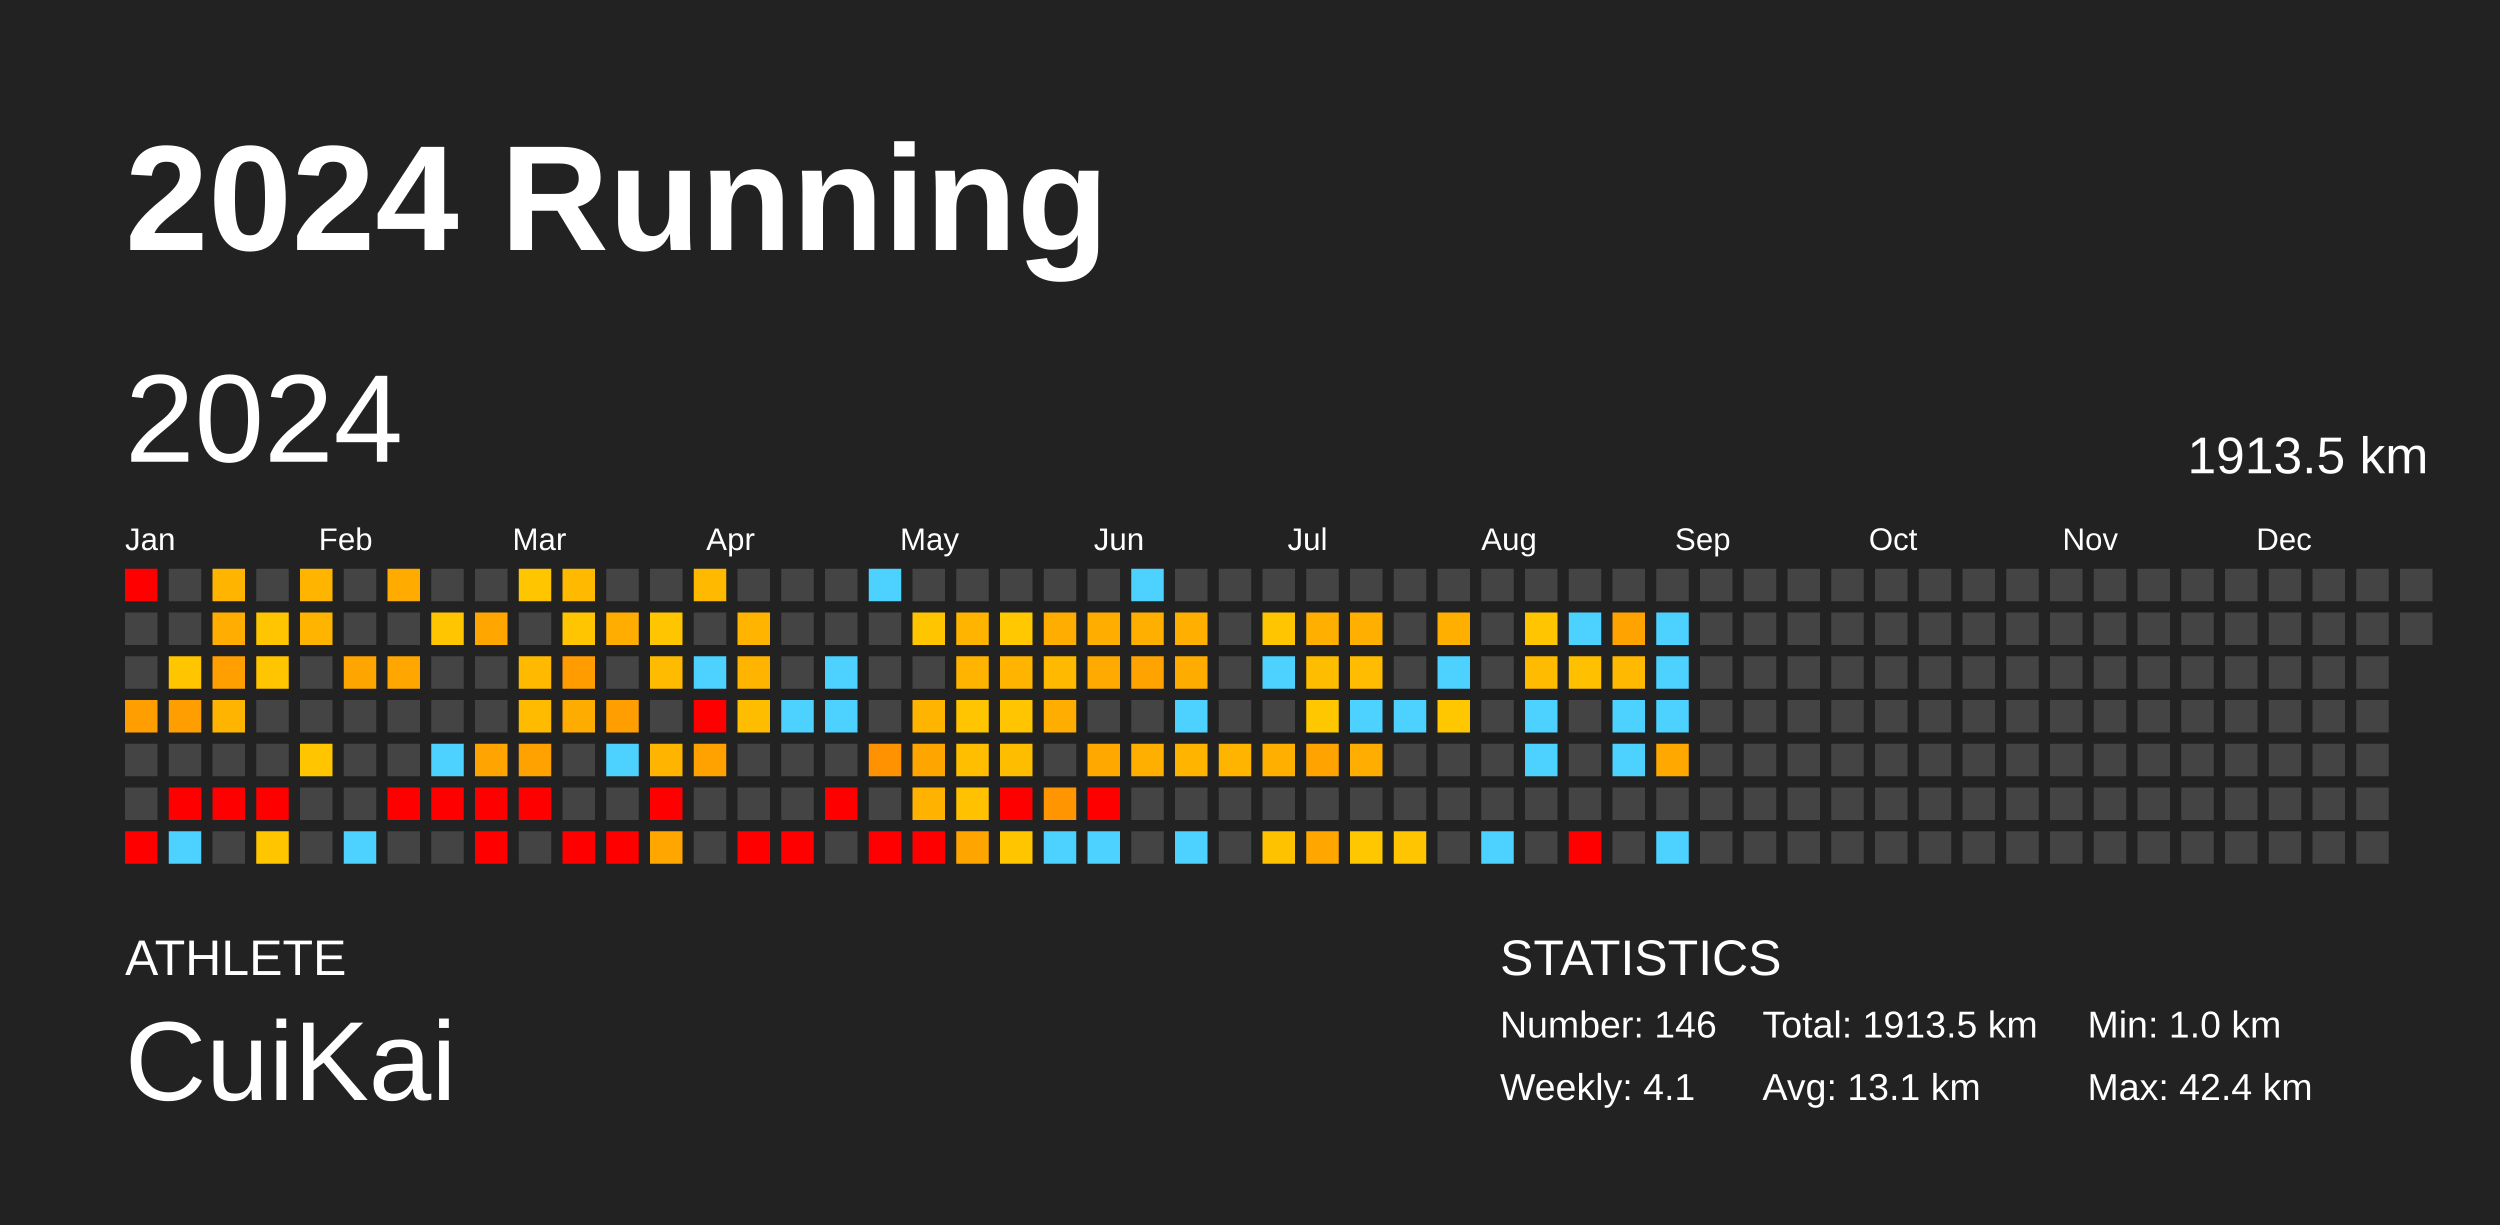
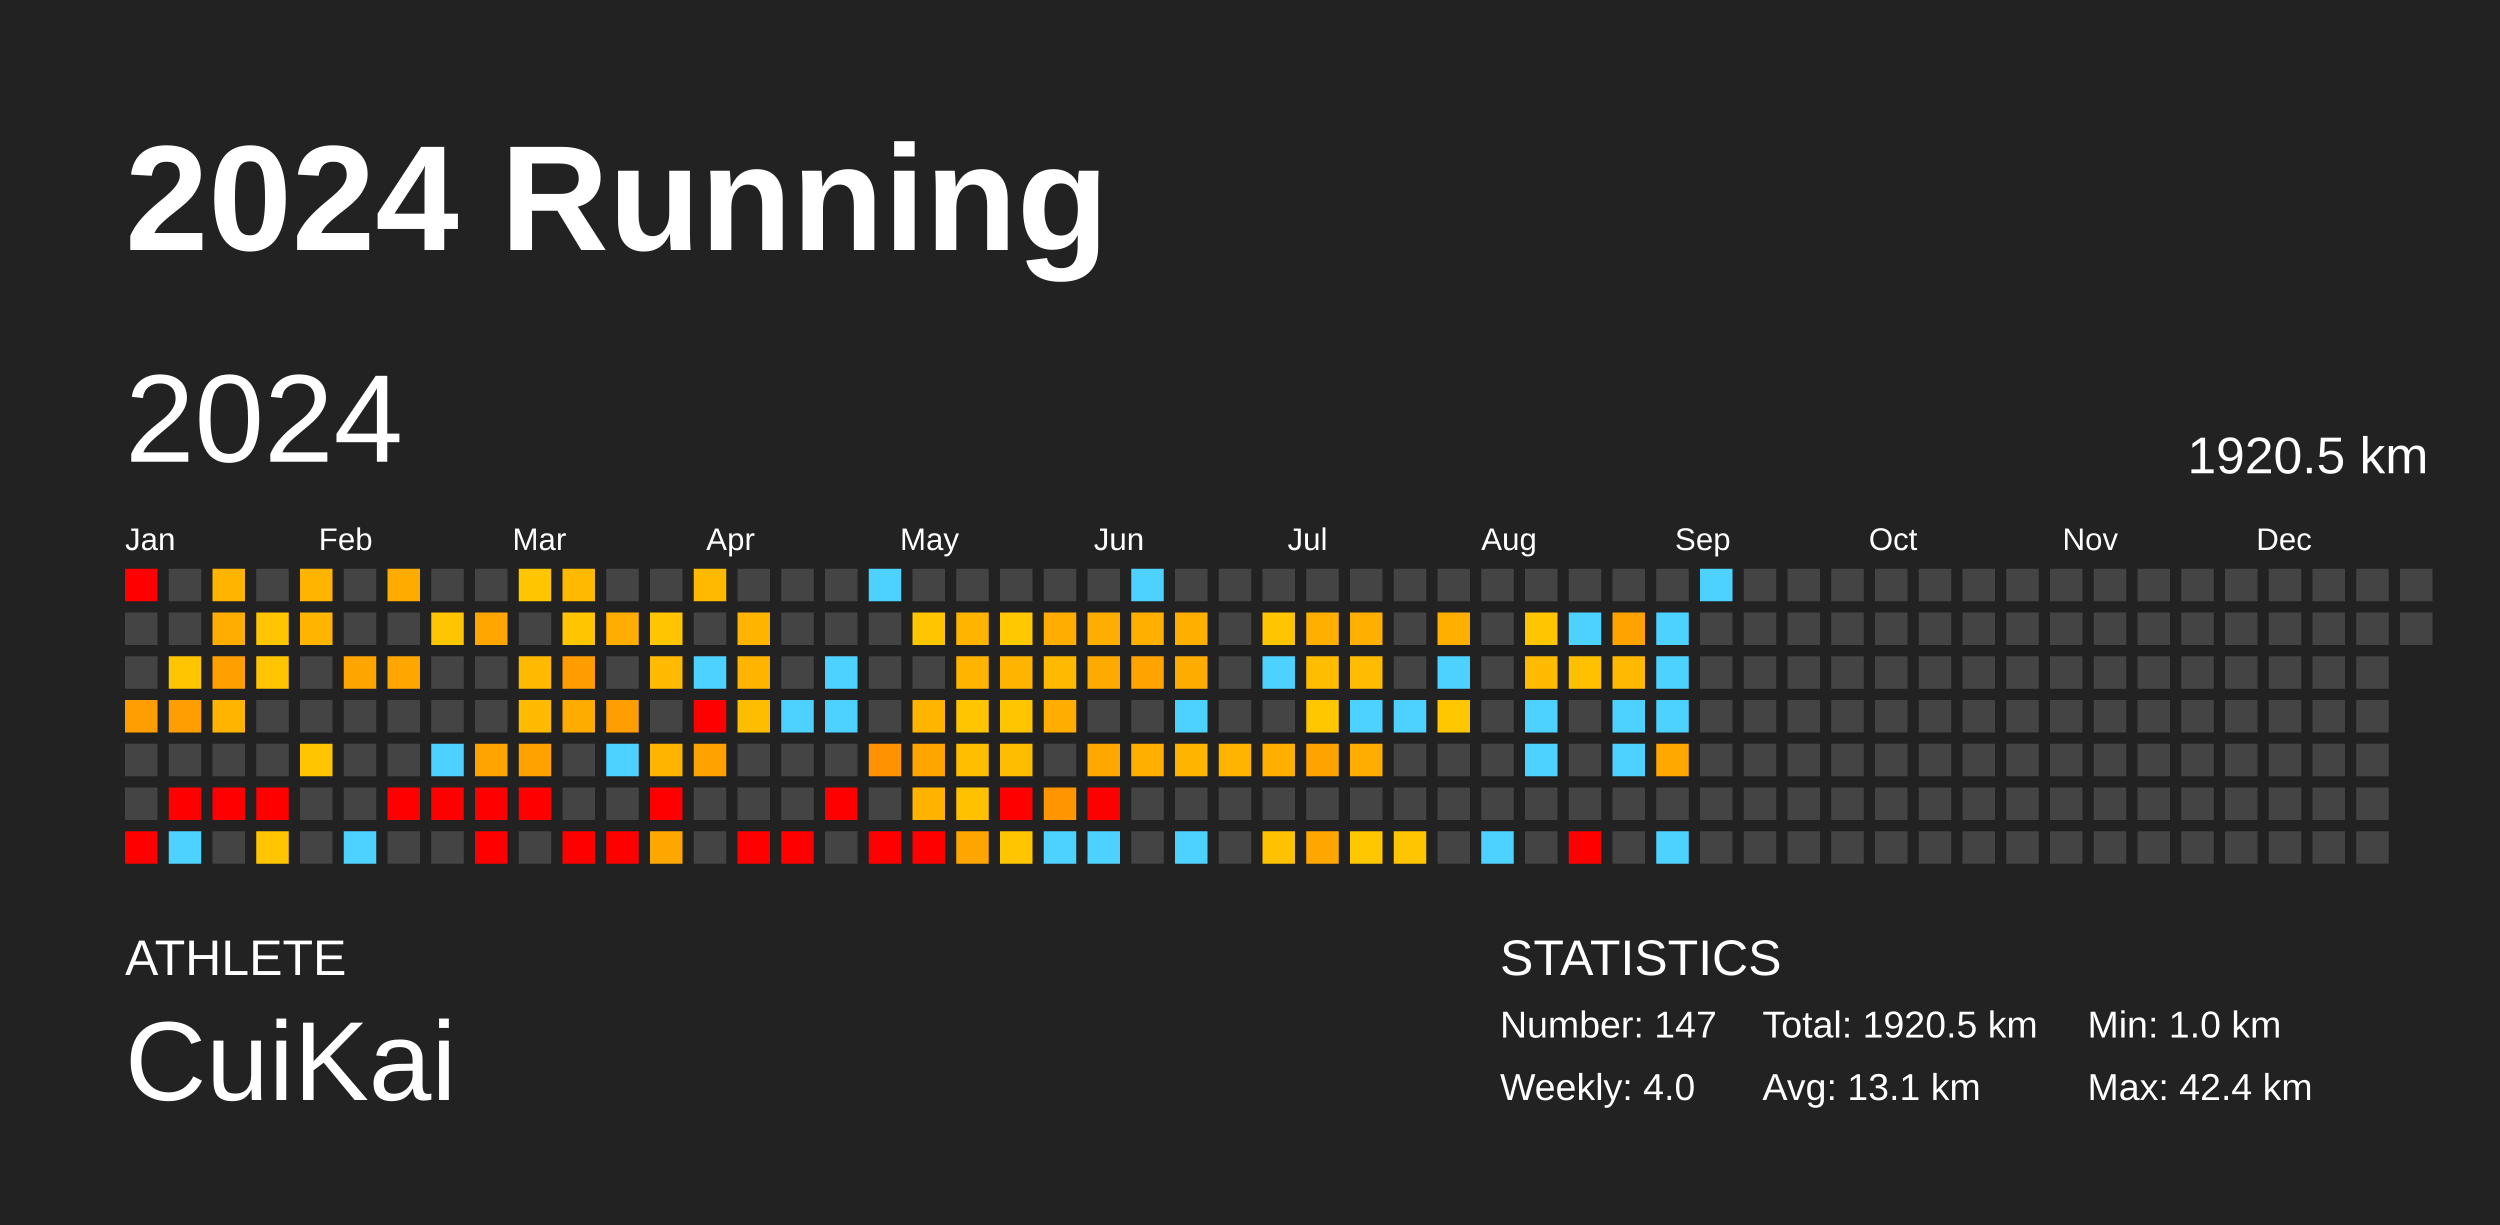
<svg xmlns="http://www.w3.org/2000/svg" baseProfile="full" height="98mm" version="1.1" viewBox="0,0,200,98" width="200mm">
  <defs />
  <rect fill="#222222" height="98" width="200" x="0" y="0" />
  <text fill="#FFFFFF" style="font-size:12px; font-family:Arial; font-weight:bold;" x="10" y="20">2024 Running</text>
  <text fill="#FFFFFF" style="font-size:4px; font-family:Arial" x="10" y="78">ATHLETE</text>
  <text fill="#FFFFFF" style="font-size:9px; font-family:Arial" x="10" y="88">CuiKai</text>
  <text fill="#FFFFFF" style="font-size:4px; font-family:Arial" x="120" y="78">STATISTICS</text>
-   <text fill="#FFFFFF" style="font-size:3px; font-family:Arial" x="120" y="83">Number: 146</text>
-   <text fill="#FFFFFF" style="font-size:3px; font-family:Arial" x="120" y="88">Weekly: 4.1</text>
-   <text fill="#FFFFFF" style="font-size:3px; font-family:Arial" x="141" y="83">Total: 1913.5 km</text>
+   <text fill="#FFFFFF" style="font-size:3px; font-family:Arial" x="120" y="83">Number: 147</text>
+   <text fill="#FFFFFF" style="font-size:3px; font-family:Arial" x="120" y="88">Weekly: 4.0</text>
+   <text fill="#FFFFFF" style="font-size:3px; font-family:Arial" x="141" y="83">Total: 1920.5 km</text>
  <text fill="#FFFFFF" style="font-size:3px; font-family:Arial" x="141" y="88">Avg: 13.1 km</text>
  <text fill="#FFFFFF" style="font-size:3px; font-family:Arial" x="167" y="83">Min: 1.0 km</text>
  <text fill="#FFFFFF" style="font-size:3px; font-family:Arial" x="167" y="88">Max: 42.4 km</text>
  <text dominant-baseline="hanging" fill="#FFFFFF" style="font-size:10.0px; font-family:Arial;" x="10" y="30">2024</text>
-   <text dominant-baseline="hanging" fill="#FFFFFF" style="font-size:4.125px; font-family:Arial;" x="175" y="35">1913.5 km</text>
+   <text dominant-baseline="hanging" fill="#FFFFFF" style="font-size:4.125px; font-family:Arial;" x="175" y="35">1920.5 km</text>
  <text fill="#FFFFFF" style="font-size:2.5px; font-family:Arial" x="10.0" y="44">Jan</text>
  <text fill="#FFFFFF" style="font-size:2.5px; font-family:Arial" x="25.5" y="44">Feb</text>
  <text fill="#FFFFFF" style="font-size:2.5px; font-family:Arial" x="41.0" y="44">Mar</text>
  <text fill="#FFFFFF" style="font-size:2.5px; font-family:Arial" x="56.5" y="44">Apr</text>
  <text fill="#FFFFFF" style="font-size:2.5px; font-family:Arial" x="72.0" y="44">May</text>
  <text fill="#FFFFFF" style="font-size:2.5px; font-family:Arial" x="87.5" y="44">Jun</text>
  <text fill="#FFFFFF" style="font-size:2.5px; font-family:Arial" x="103.0" y="44">Jul</text>
  <text fill="#FFFFFF" style="font-size:2.5px; font-family:Arial" x="118.5" y="44">Aug</text>
  <text fill="#FFFFFF" style="font-size:2.5px; font-family:Arial" x="134.0" y="44">Sep</text>
  <text fill="#FFFFFF" style="font-size:2.5px; font-family:Arial" x="149.5" y="44">Oct</text>
  <text fill="#FFFFFF" style="font-size:2.5px; font-family:Arial" x="165.0" y="44">Nov</text>
  <text fill="#FFFFFF" style="font-size:2.5px; font-family:Arial" x="180.5" y="44">Dec</text>
  <rect fill="red" height="2.6" width="2.6" x="10.0" y="45.5" />
  <rect fill="#444444" height="2.6" width="2.6" x="10.0" y="49.0" />
  <rect fill="#444444" height="2.6" width="2.6" x="10.0" y="52.5" />
  <rect fill="#ff9e00" height="2.6" width="2.6" x="10.0" y="56.0" />
  <rect fill="#444444" height="2.6" width="2.6" x="10.0" y="59.5" />
  <rect fill="#444444" height="2.6" width="2.6" x="10.0" y="63.0" />
  <rect fill="red" height="2.6" width="2.6" x="10.0" y="66.5" />
  <rect fill="#444444" height="2.6" width="2.6" x="13.5" y="45.5" />
  <rect fill="#444444" height="2.6" width="2.6" x="13.5" y="49.0" />
  <rect fill="#ffc600" height="2.6" width="2.6" x="13.5" y="52.5" />
  <rect fill="#ff9e00" height="2.6" width="2.6" x="13.5" y="56.0" />
  <rect fill="#444444" height="2.6" width="2.6" x="13.5" y="59.5" />
  <rect fill="red" height="2.6" width="2.6" x="13.5" y="63.0" />
  <rect fill="#4dd2ff" height="2.6" width="2.6" x="13.5" y="66.5" />
  <rect fill="#ffb500" height="2.6" width="2.6" x="17.0" y="45.5" />
  <rect fill="#ffad00" height="2.6" width="2.6" x="17.0" y="49.0" />
  <rect fill="#ffa000" height="2.6" width="2.6" x="17.0" y="52.5" />
  <rect fill="#ffb500" height="2.6" width="2.6" x="17.0" y="56.0" />
  <rect fill="#444444" height="2.6" width="2.6" x="17.0" y="59.5" />
  <rect fill="red" height="2.6" width="2.6" x="17.0" y="63.0" />
  <rect fill="#444444" height="2.6" width="2.6" x="17.0" y="66.5" />
  <rect fill="#444444" height="2.6" width="2.6" x="20.5" y="45.5" />
  <rect fill="#ffc500" height="2.6" width="2.6" x="20.5" y="49.0" />
  <rect fill="#ffc500" height="2.6" width="2.6" x="20.5" y="52.5" />
  <rect fill="#444444" height="2.6" width="2.6" x="20.5" y="56.0" />
  <rect fill="#444444" height="2.6" width="2.6" x="20.5" y="59.5" />
  <rect fill="red" height="2.6" width="2.6" x="20.5" y="63.0" />
  <rect fill="#ffc600" height="2.6" width="2.6" x="20.5" y="66.5" />
  <rect fill="#ffb500" height="2.6" width="2.6" x="24.0" y="45.5" />
  <rect fill="#ffb500" height="2.6" width="2.6" x="24.0" y="49.0" />
  <rect fill="#444444" height="2.6" width="2.6" x="24.0" y="52.5" />
  <rect fill="#444444" height="2.6" width="2.6" x="24.0" y="56.0" />
  <rect fill="#ffc600" height="2.6" width="2.6" x="24.0" y="59.5" />
  <rect fill="#444444" height="2.6" width="2.6" x="24.0" y="63.0" />
  <rect fill="#444444" height="2.6" width="2.6" x="24.0" y="66.5" />
  <rect fill="#444444" height="2.6" width="2.6" x="27.5" y="45.5" />
  <rect fill="#444444" height="2.6" width="2.6" x="27.5" y="49.0" />
  <rect fill="#ffa500" height="2.6" width="2.6" x="27.5" y="52.5" />
  <rect fill="#444444" height="2.6" width="2.6" x="27.5" y="56.0" />
  <rect fill="#444444" height="2.6" width="2.6" x="27.5" y="59.5" />
  <rect fill="#444444" height="2.6" width="2.6" x="27.5" y="63.0" />
  <rect fill="#4dd2ff" height="2.6" width="2.6" x="27.5" y="66.5" />
  <rect fill="#ffab00" height="2.6" width="2.6" x="31.0" y="45.5" />
  <rect fill="#444444" height="2.6" width="2.6" x="31.0" y="49.0" />
  <rect fill="#ffa700" height="2.6" width="2.6" x="31.0" y="52.5" />
  <rect fill="#444444" height="2.6" width="2.6" x="31.0" y="56.0" />
  <rect fill="#444444" height="2.6" width="2.6" x="31.0" y="59.5" />
  <rect fill="red" height="2.6" width="2.6" x="31.0" y="63.0" />
  <rect fill="#444444" height="2.6" width="2.6" x="31.0" y="66.5" />
  <rect fill="#444444" height="2.6" width="2.6" x="34.5" y="45.5" />
  <rect fill="#ffc500" height="2.6" width="2.6" x="34.5" y="49.0" />
  <rect fill="#444444" height="2.6" width="2.6" x="34.5" y="52.5" />
  <rect fill="#444444" height="2.6" width="2.6" x="34.5" y="56.0" />
  <rect fill="#4dd2ff" height="2.6" width="2.6" x="34.5" y="59.5" />
  <rect fill="red" height="2.6" width="2.6" x="34.5" y="63.0" />
  <rect fill="#444444" height="2.6" width="2.6" x="34.5" y="66.5" />
  <rect fill="#444444" height="2.6" width="2.6" x="38.0" y="45.5" />
  <rect fill="#ffa700" height="2.6" width="2.6" x="38.0" y="49.0" />
  <rect fill="#444444" height="2.6" width="2.6" x="38.0" y="52.5" />
  <rect fill="#444444" height="2.6" width="2.6" x="38.0" y="56.0" />
  <rect fill="#ffa400" height="2.6" width="2.6" x="38.0" y="59.5" />
  <rect fill="red" height="2.6" width="2.6" x="38.0" y="63.0" />
  <rect fill="red" height="2.6" width="2.6" x="38.0" y="66.5" />
  <rect fill="#ffc600" height="2.6" width="2.6" x="41.5" y="45.5" />
  <rect fill="#444444" height="2.6" width="2.6" x="41.5" y="49.0" />
  <rect fill="#ffba00" height="2.6" width="2.6" x="41.5" y="52.5" />
  <rect fill="#ffbb00" height="2.6" width="2.6" x="41.5" y="56.0" />
  <rect fill="#ffa200" height="2.6" width="2.6" x="41.5" y="59.5" />
  <rect fill="red" height="2.6" width="2.6" x="41.5" y="63.0" />
  <rect fill="#444444" height="2.6" width="2.6" x="41.5" y="66.5" />
  <rect fill="#ffba00" height="2.6" width="2.6" x="45.0" y="45.5" />
  <rect fill="#ffc500" height="2.6" width="2.6" x="45.0" y="49.0" />
  <rect fill="#ff9c00" height="2.6" width="2.6" x="45.0" y="52.5" />
  <rect fill="#ffac00" height="2.6" width="2.6" x="45.0" y="56.0" />
  <rect fill="#444444" height="2.6" width="2.6" x="45.0" y="59.5" />
  <rect fill="#444444" height="2.6" width="2.6" x="45.0" y="63.0" />
  <rect fill="red" height="2.6" width="2.6" x="45.0" y="66.5" />
  <rect fill="#444444" height="2.6" width="2.6" x="48.5" y="45.5" />
  <rect fill="#ffad00" height="2.6" width="2.6" x="48.5" y="49.0" />
  <rect fill="#444444" height="2.6" width="2.6" x="48.5" y="52.5" />
  <rect fill="#ff9e00" height="2.6" width="2.6" x="48.5" y="56.0" />
  <rect fill="#4dd2ff" height="2.6" width="2.6" x="48.5" y="59.5" />
  <rect fill="#444444" height="2.6" width="2.6" x="48.5" y="63.0" />
  <rect fill="red" height="2.6" width="2.6" x="48.5" y="66.5" />
  <rect fill="#444444" height="2.6" width="2.6" x="52.0" y="45.5" />
  <rect fill="#ffc500" height="2.6" width="2.6" x="52.0" y="49.0" />
  <rect fill="#ffbb00" height="2.6" width="2.6" x="52.0" y="52.5" />
  <rect fill="#444444" height="2.6" width="2.6" x="52.0" y="56.0" />
  <rect fill="#ffb500" height="2.6" width="2.6" x="52.0" y="59.5" />
  <rect fill="red" height="2.6" width="2.6" x="52.0" y="63.0" />
  <rect fill="#ffa700" height="2.6" width="2.6" x="52.0" y="66.5" />
  <rect fill="#ffba00" height="2.6" width="2.6" x="55.5" y="45.5" />
  <rect fill="#444444" height="2.6" width="2.6" x="55.5" y="49.0" />
  <rect fill="#4dd2ff" height="2.6" width="2.6" x="55.5" y="52.5" />
  <rect fill="red" height="2.6" width="2.6" x="55.5" y="56.0" />
  <rect fill="#ffa200" height="2.6" width="2.6" x="55.5" y="59.5" />
  <rect fill="#444444" height="2.6" width="2.6" x="55.5" y="63.0" />
  <rect fill="#444444" height="2.6" width="2.6" x="55.5" y="66.5" />
  <rect fill="#444444" height="2.6" width="2.6" x="59.0" y="45.5" />
  <rect fill="#ffb500" height="2.6" width="2.6" x="59.0" y="49.0" />
  <rect fill="#ffb500" height="2.6" width="2.6" x="59.0" y="52.5" />
  <rect fill="#ffbd00" height="2.6" width="2.6" x="59.0" y="56.0" />
  <rect fill="#444444" height="2.6" width="2.6" x="59.0" y="59.5" />
  <rect fill="#444444" height="2.6" width="2.6" x="59.0" y="63.0" />
  <rect fill="red" height="2.6" width="2.6" x="59.0" y="66.5" />
  <rect fill="#444444" height="2.6" width="2.6" x="62.5" y="45.5" />
  <rect fill="#444444" height="2.6" width="2.6" x="62.5" y="49.0" />
  <rect fill="#444444" height="2.6" width="2.6" x="62.5" y="52.5" />
  <rect fill="#4dd2ff" height="2.6" width="2.6" x="62.5" y="56.0" />
  <rect fill="#444444" height="2.6" width="2.6" x="62.5" y="59.5" />
  <rect fill="#444444" height="2.6" width="2.6" x="62.5" y="63.0" />
  <rect fill="red" height="2.6" width="2.6" x="62.5" y="66.5" />
  <rect fill="#444444" height="2.6" width="2.6" x="66.0" y="45.5" />
  <rect fill="#444444" height="2.6" width="2.6" x="66.0" y="49.0" />
  <rect fill="#4dd2ff" height="2.6" width="2.6" x="66.0" y="52.5" />
  <rect fill="#4dd2ff" height="2.6" width="2.6" x="66.0" y="56.0" />
  <rect fill="#444444" height="2.6" width="2.6" x="66.0" y="59.5" />
  <rect fill="red" height="2.6" width="2.6" x="66.0" y="63.0" />
  <rect fill="#444444" height="2.6" width="2.6" x="66.0" y="66.5" />
  <rect fill="#4dd2ff" height="2.6" width="2.6" x="69.5" y="45.5" />
  <rect fill="#444444" height="2.6" width="2.6" x="69.5" y="49.0" />
  <rect fill="#444444" height="2.6" width="2.6" x="69.5" y="52.5" />
  <rect fill="#444444" height="2.6" width="2.6" x="69.5" y="56.0" />
  <rect fill="#ff9200" height="2.6" width="2.6" x="69.5" y="59.5" />
  <rect fill="#444444" height="2.6" width="2.6" x="69.5" y="63.0" />
  <rect fill="red" height="2.6" width="2.6" x="69.5" y="66.5" />
  <rect fill="#444444" height="2.6" width="2.6" x="73.0" y="45.5" />
  <rect fill="#ffc600" height="2.6" width="2.6" x="73.0" y="49.0" />
  <rect fill="#444444" height="2.6" width="2.6" x="73.0" y="52.5" />
  <rect fill="#ffb500" height="2.6" width="2.6" x="73.0" y="56.0" />
  <rect fill="#ffa500" height="2.6" width="2.6" x="73.0" y="59.5" />
  <rect fill="#ffb300" height="2.6" width="2.6" x="73.0" y="63.0" />
  <rect fill="red" height="2.6" width="2.6" x="73.0" y="66.5" />
  <rect fill="#444444" height="2.6" width="2.6" x="76.5" y="45.5" />
  <rect fill="#ffb400" height="2.6" width="2.6" x="76.5" y="49.0" />
  <rect fill="#ffb500" height="2.6" width="2.6" x="76.5" y="52.5" />
  <rect fill="#ffc500" height="2.6" width="2.6" x="76.5" y="56.0" />
  <rect fill="#ffbe00" height="2.6" width="2.6" x="76.5" y="59.5" />
  <rect fill="#ffc100" height="2.6" width="2.6" x="76.5" y="63.0" />
  <rect fill="#ffa500" height="2.6" width="2.6" x="76.5" y="66.5" />
  <rect fill="#444444" height="2.6" width="2.6" x="80.0" y="45.5" />
  <rect fill="#ffc800" height="2.6" width="2.6" x="80.0" y="49.0" />
  <rect fill="#ffb500" height="2.6" width="2.6" x="80.0" y="52.5" />
  <rect fill="#ffc500" height="2.6" width="2.6" x="80.0" y="56.0" />
  <rect fill="#ffbd00" height="2.6" width="2.6" x="80.0" y="59.5" />
  <rect fill="red" height="2.6" width="2.6" x="80.0" y="63.0" />
  <rect fill="#ffc600" height="2.6" width="2.6" x="80.0" y="66.5" />
  <rect fill="#444444" height="2.6" width="2.6" x="83.5" y="45.5" />
  <rect fill="#ffad00" height="2.6" width="2.6" x="83.5" y="49.0" />
  <rect fill="#ffba00" height="2.6" width="2.6" x="83.5" y="52.5" />
  <rect fill="#ffad00" height="2.6" width="2.6" x="83.5" y="56.0" />
  <rect fill="#444444" height="2.6" width="2.6" x="83.5" y="59.5" />
  <rect fill="#ff9500" height="2.6" width="2.6" x="83.5" y="63.0" />
  <rect fill="#4dd2ff" height="2.6" width="2.6" x="83.5" y="66.5" />
  <rect fill="#444444" height="2.6" width="2.6" x="87.0" y="45.5" />
  <rect fill="#ffae00" height="2.6" width="2.6" x="87.0" y="49.0" />
  <rect fill="#ffaa00" height="2.6" width="2.6" x="87.0" y="52.5" />
  <rect fill="#444444" height="2.6" width="2.6" x="87.0" y="56.0" />
  <rect fill="#ffa900" height="2.6" width="2.6" x="87.0" y="59.5" />
  <rect fill="red" height="2.6" width="2.6" x="87.0" y="63.0" />
  <rect fill="#4dd2ff" height="2.6" width="2.6" x="87.0" y="66.5" />
  <rect fill="#4dd2ff" height="2.6" width="2.6" x="90.5" y="45.5" />
  <rect fill="#ffaf00" height="2.6" width="2.6" x="90.5" y="49.0" />
  <rect fill="#ffa300" height="2.6" width="2.6" x="90.5" y="52.5" />
  <rect fill="#444444" height="2.6" width="2.6" x="90.5" y="56.0" />
  <rect fill="#ffaf00" height="2.6" width="2.6" x="90.5" y="59.5" />
  <rect fill="#444444" height="2.6" width="2.6" x="90.5" y="63.0" />
  <rect fill="#444444" height="2.6" width="2.6" x="90.5" y="66.5" />
  <rect fill="#444444" height="2.6" width="2.6" x="94.0" y="45.5" />
  <rect fill="#ffaf00" height="2.6" width="2.6" x="94.0" y="49.0" />
  <rect fill="#ffac00" height="2.6" width="2.6" x="94.0" y="52.5" />
  <rect fill="#4dd2ff" height="2.6" width="2.6" x="94.0" y="56.0" />
  <rect fill="#ffb500" height="2.6" width="2.6" x="94.0" y="59.5" />
  <rect fill="#444444" height="2.6" width="2.6" x="94.0" y="63.0" />
  <rect fill="#4dd2ff" height="2.6" width="2.6" x="94.0" y="66.5" />
  <rect fill="#444444" height="2.6" width="2.6" x="97.5" y="45.5" />
  <rect fill="#444444" height="2.6" width="2.6" x="97.5" y="49.0" />
  <rect fill="#444444" height="2.6" width="2.6" x="97.5" y="52.5" />
  <rect fill="#444444" height="2.6" width="2.6" x="97.5" y="56.0" />
  <rect fill="#ffb400" height="2.6" width="2.6" x="97.5" y="59.5" />
  <rect fill="#444444" height="2.6" width="2.6" x="97.5" y="63.0" />
  <rect fill="#444444" height="2.6" width="2.6" x="97.5" y="66.5" />
  <rect fill="#444444" height="2.6" width="2.6" x="101.0" y="45.5" />
  <rect fill="#ffc500" height="2.6" width="2.6" x="101.0" y="49.0" />
  <rect fill="#4dd2ff" height="2.6" width="2.6" x="101.0" y="52.5" />
  <rect fill="#444444" height="2.6" width="2.6" x="101.0" y="56.0" />
  <rect fill="#ffaf00" height="2.6" width="2.6" x="101.0" y="59.5" />
  <rect fill="#444444" height="2.6" width="2.6" x="101.0" y="63.0" />
  <rect fill="#ffc200" height="2.6" width="2.6" x="101.0" y="66.5" />
  <rect fill="#444444" height="2.6" width="2.6" x="104.5" y="45.5" />
  <rect fill="#ffaf00" height="2.6" width="2.6" x="104.5" y="49.0" />
  <rect fill="#ffbd00" height="2.6" width="2.6" x="104.5" y="52.5" />
  <rect fill="#ffc700" height="2.6" width="2.6" x="104.5" y="56.0" />
  <rect fill="#ffa300" height="2.6" width="2.6" x="104.5" y="59.5" />
  <rect fill="#444444" height="2.6" width="2.6" x="104.5" y="63.0" />
  <rect fill="#ffa600" height="2.6" width="2.6" x="104.5" y="66.5" />
  <rect fill="#444444" height="2.6" width="2.6" x="108.0" y="45.5" />
  <rect fill="#ffaf00" height="2.6" width="2.6" x="108.0" y="49.0" />
  <rect fill="#ffbc00" height="2.6" width="2.6" x="108.0" y="52.5" />
  <rect fill="#4dd2ff" height="2.6" width="2.6" x="108.0" y="56.0" />
  <rect fill="#ffad00" height="2.6" width="2.6" x="108.0" y="59.5" />
  <rect fill="#444444" height="2.6" width="2.6" x="108.0" y="63.0" />
  <rect fill="#ffc700" height="2.6" width="2.6" x="108.0" y="66.5" />
  <rect fill="#444444" height="2.6" width="2.6" x="111.5" y="45.5" />
  <rect fill="#444444" height="2.6" width="2.6" x="111.5" y="49.0" />
  <rect fill="#444444" height="2.6" width="2.6" x="111.5" y="52.5" />
  <rect fill="#4dd2ff" height="2.6" width="2.6" x="111.5" y="56.0" />
  <rect fill="#444444" height="2.6" width="2.6" x="111.5" y="59.5" />
  <rect fill="#444444" height="2.6" width="2.6" x="111.5" y="63.0" />
  <rect fill="#ffc500" height="2.6" width="2.6" x="111.5" y="66.5" />
  <rect fill="#444444" height="2.6" width="2.6" x="115.0" y="45.5" />
  <rect fill="#ffaf00" height="2.6" width="2.6" x="115.0" y="49.0" />
  <rect fill="#4dd2ff" height="2.6" width="2.6" x="115.0" y="52.5" />
  <rect fill="#ffc700" height="2.6" width="2.6" x="115.0" y="56.0" />
  <rect fill="#444444" height="2.6" width="2.6" x="115.0" y="59.5" />
  <rect fill="#444444" height="2.6" width="2.6" x="115.0" y="63.0" />
  <rect fill="#444444" height="2.6" width="2.6" x="115.0" y="66.5" />
  <rect fill="#444444" height="2.6" width="2.6" x="118.5" y="45.5" />
  <rect fill="#444444" height="2.6" width="2.6" x="118.5" y="49.0" />
  <rect fill="#444444" height="2.6" width="2.6" x="118.5" y="52.5" />
  <rect fill="#444444" height="2.6" width="2.6" x="118.5" y="56.0" />
  <rect fill="#444444" height="2.6" width="2.6" x="118.5" y="59.5" />
  <rect fill="#444444" height="2.6" width="2.6" x="118.5" y="63.0" />
  <rect fill="#4dd2ff" height="2.6" width="2.6" x="118.5" y="66.5" />
  <rect fill="#444444" height="2.6" width="2.6" x="122.0" y="45.5" />
  <rect fill="#ffc500" height="2.6" width="2.6" x="122.0" y="49.0" />
  <rect fill="#ffbb00" height="2.6" width="2.6" x="122.0" y="52.5" />
  <rect fill="#4dd2ff" height="2.6" width="2.6" x="122.0" y="56.0" />
  <rect fill="#4dd2ff" height="2.6" width="2.6" x="122.0" y="59.5" />
  <rect fill="#444444" height="2.6" width="2.6" x="122.0" y="63.0" />
  <rect fill="#444444" height="2.6" width="2.6" x="122.0" y="66.5" />
  <rect fill="#444444" height="2.6" width="2.6" x="125.5" y="45.5" />
  <rect fill="#4dd2ff" height="2.6" width="2.6" x="125.5" y="49.0" />
  <rect fill="#ffc000" height="2.6" width="2.6" x="125.5" y="52.5" />
  <rect fill="#444444" height="2.6" width="2.6" x="125.5" y="56.0" />
  <rect fill="#444444" height="2.6" width="2.6" x="125.5" y="59.5" />
  <rect fill="#444444" height="2.6" width="2.6" x="125.5" y="63.0" />
  <rect fill="red" height="2.6" width="2.6" x="125.5" y="66.5" />
  <rect fill="#444444" height="2.6" width="2.6" x="129.0" y="45.5" />
  <rect fill="#ffa300" height="2.6" width="2.6" x="129.0" y="49.0" />
  <rect fill="#ffb900" height="2.6" width="2.6" x="129.0" y="52.5" />
  <rect fill="#4dd2ff" height="2.6" width="2.6" x="129.0" y="56.0" />
  <rect fill="#4dd2ff" height="2.6" width="2.6" x="129.0" y="59.5" />
  <rect fill="#444444" height="2.6" width="2.6" x="129.0" y="63.0" />
  <rect fill="#444444" height="2.6" width="2.6" x="129.0" y="66.5" />
  <rect fill="#444444" height="2.6" width="2.6" x="132.5" y="45.5" />
  <rect fill="#4dd2ff" height="2.6" width="2.6" x="132.5" y="49.0" />
  <rect fill="#4dd2ff" height="2.6" width="2.6" x="132.5" y="52.5" />
  <rect fill="#4dd2ff" height="2.6" width="2.6" x="132.5" y="56.0" />
  <rect fill="#ffa900" height="2.6" width="2.6" x="132.5" y="59.5" />
  <rect fill="#444444" height="2.6" width="2.6" x="132.5" y="63.0" />
  <rect fill="#4dd2ff" height="2.6" width="2.6" x="132.5" y="66.5" />
-   <rect fill="#444444" height="2.6" width="2.6" x="136.0" y="45.5" />
+   <rect fill="#4dd2ff" height="2.6" width="2.6" x="136.0" y="45.5" />
  <rect fill="#444444" height="2.6" width="2.6" x="136.0" y="49.0" />
  <rect fill="#444444" height="2.6" width="2.6" x="136.0" y="52.5" />
  <rect fill="#444444" height="2.6" width="2.6" x="136.0" y="56.0" />
  <rect fill="#444444" height="2.6" width="2.6" x="136.0" y="59.5" />
  <rect fill="#444444" height="2.6" width="2.6" x="136.0" y="63.0" />
  <rect fill="#444444" height="2.6" width="2.6" x="136.0" y="66.5" />
  <rect fill="#444444" height="2.6" width="2.6" x="139.5" y="45.5" />
  <rect fill="#444444" height="2.6" width="2.6" x="139.5" y="49.0" />
  <rect fill="#444444" height="2.6" width="2.6" x="139.5" y="52.5" />
  <rect fill="#444444" height="2.6" width="2.6" x="139.5" y="56.0" />
  <rect fill="#444444" height="2.6" width="2.6" x="139.5" y="59.5" />
  <rect fill="#444444" height="2.6" width="2.6" x="139.5" y="63.0" />
  <rect fill="#444444" height="2.6" width="2.6" x="139.5" y="66.5" />
  <rect fill="#444444" height="2.6" width="2.6" x="143.0" y="45.5" />
  <rect fill="#444444" height="2.6" width="2.6" x="143.0" y="49.0" />
  <rect fill="#444444" height="2.6" width="2.6" x="143.0" y="52.5" />
  <rect fill="#444444" height="2.6" width="2.6" x="143.0" y="56.0" />
  <rect fill="#444444" height="2.6" width="2.6" x="143.0" y="59.5" />
  <rect fill="#444444" height="2.6" width="2.6" x="143.0" y="63.0" />
  <rect fill="#444444" height="2.6" width="2.6" x="143.0" y="66.5" />
  <rect fill="#444444" height="2.6" width="2.6" x="146.5" y="45.5" />
  <rect fill="#444444" height="2.6" width="2.6" x="146.5" y="49.0" />
  <rect fill="#444444" height="2.6" width="2.6" x="146.5" y="52.5" />
  <rect fill="#444444" height="2.6" width="2.6" x="146.5" y="56.0" />
  <rect fill="#444444" height="2.6" width="2.6" x="146.5" y="59.5" />
  <rect fill="#444444" height="2.6" width="2.6" x="146.5" y="63.0" />
  <rect fill="#444444" height="2.6" width="2.6" x="146.5" y="66.5" />
  <rect fill="#444444" height="2.6" width="2.6" x="150.0" y="45.5" />
  <rect fill="#444444" height="2.6" width="2.6" x="150.0" y="49.0" />
  <rect fill="#444444" height="2.6" width="2.6" x="150.0" y="52.5" />
  <rect fill="#444444" height="2.6" width="2.6" x="150.0" y="56.0" />
  <rect fill="#444444" height="2.6" width="2.6" x="150.0" y="59.5" />
  <rect fill="#444444" height="2.6" width="2.6" x="150.0" y="63.0" />
  <rect fill="#444444" height="2.6" width="2.6" x="150.0" y="66.5" />
  <rect fill="#444444" height="2.6" width="2.6" x="153.5" y="45.5" />
  <rect fill="#444444" height="2.6" width="2.6" x="153.5" y="49.0" />
  <rect fill="#444444" height="2.6" width="2.6" x="153.5" y="52.5" />
  <rect fill="#444444" height="2.6" width="2.6" x="153.5" y="56.0" />
  <rect fill="#444444" height="2.6" width="2.6" x="153.5" y="59.5" />
  <rect fill="#444444" height="2.6" width="2.6" x="153.5" y="63.0" />
  <rect fill="#444444" height="2.6" width="2.6" x="153.5" y="66.5" />
  <rect fill="#444444" height="2.6" width="2.6" x="157.0" y="45.5" />
  <rect fill="#444444" height="2.6" width="2.6" x="157.0" y="49.0" />
  <rect fill="#444444" height="2.6" width="2.6" x="157.0" y="52.5" />
  <rect fill="#444444" height="2.6" width="2.6" x="157.0" y="56.0" />
  <rect fill="#444444" height="2.6" width="2.6" x="157.0" y="59.5" />
  <rect fill="#444444" height="2.6" width="2.6" x="157.0" y="63.0" />
  <rect fill="#444444" height="2.6" width="2.6" x="157.0" y="66.5" />
  <rect fill="#444444" height="2.6" width="2.6" x="160.5" y="45.5" />
  <rect fill="#444444" height="2.6" width="2.6" x="160.5" y="49.0" />
  <rect fill="#444444" height="2.6" width="2.6" x="160.5" y="52.5" />
  <rect fill="#444444" height="2.6" width="2.6" x="160.5" y="56.0" />
  <rect fill="#444444" height="2.6" width="2.6" x="160.5" y="59.5" />
  <rect fill="#444444" height="2.6" width="2.6" x="160.5" y="63.0" />
  <rect fill="#444444" height="2.6" width="2.6" x="160.5" y="66.5" />
  <rect fill="#444444" height="2.6" width="2.6" x="164.0" y="45.5" />
  <rect fill="#444444" height="2.6" width="2.6" x="164.0" y="49.0" />
  <rect fill="#444444" height="2.6" width="2.6" x="164.0" y="52.5" />
  <rect fill="#444444" height="2.6" width="2.6" x="164.0" y="56.0" />
  <rect fill="#444444" height="2.6" width="2.6" x="164.0" y="59.5" />
  <rect fill="#444444" height="2.6" width="2.6" x="164.0" y="63.0" />
  <rect fill="#444444" height="2.6" width="2.6" x="164.0" y="66.5" />
  <rect fill="#444444" height="2.6" width="2.6" x="167.5" y="45.5" />
  <rect fill="#444444" height="2.6" width="2.6" x="167.5" y="49.0" />
  <rect fill="#444444" height="2.6" width="2.6" x="167.5" y="52.5" />
  <rect fill="#444444" height="2.6" width="2.6" x="167.5" y="56.0" />
  <rect fill="#444444" height="2.6" width="2.6" x="167.5" y="59.5" />
  <rect fill="#444444" height="2.6" width="2.6" x="167.5" y="63.0" />
  <rect fill="#444444" height="2.6" width="2.6" x="167.5" y="66.5" />
  <rect fill="#444444" height="2.6" width="2.6" x="171.0" y="45.5" />
  <rect fill="#444444" height="2.6" width="2.6" x="171.0" y="49.0" />
  <rect fill="#444444" height="2.6" width="2.6" x="171.0" y="52.5" />
  <rect fill="#444444" height="2.6" width="2.6" x="171.0" y="56.0" />
  <rect fill="#444444" height="2.6" width="2.6" x="171.0" y="59.5" />
  <rect fill="#444444" height="2.6" width="2.6" x="171.0" y="63.0" />
  <rect fill="#444444" height="2.6" width="2.6" x="171.0" y="66.5" />
  <rect fill="#444444" height="2.6" width="2.6" x="174.5" y="45.5" />
  <rect fill="#444444" height="2.6" width="2.6" x="174.5" y="49.0" />
  <rect fill="#444444" height="2.6" width="2.6" x="174.5" y="52.5" />
  <rect fill="#444444" height="2.6" width="2.6" x="174.5" y="56.0" />
  <rect fill="#444444" height="2.6" width="2.6" x="174.5" y="59.5" />
  <rect fill="#444444" height="2.6" width="2.6" x="174.5" y="63.0" />
  <rect fill="#444444" height="2.6" width="2.6" x="174.5" y="66.5" />
  <rect fill="#444444" height="2.6" width="2.6" x="178.0" y="45.5" />
  <rect fill="#444444" height="2.6" width="2.6" x="178.0" y="49.0" />
  <rect fill="#444444" height="2.6" width="2.6" x="178.0" y="52.5" />
  <rect fill="#444444" height="2.6" width="2.6" x="178.0" y="56.0" />
  <rect fill="#444444" height="2.6" width="2.6" x="178.0" y="59.5" />
  <rect fill="#444444" height="2.6" width="2.6" x="178.0" y="63.0" />
  <rect fill="#444444" height="2.6" width="2.6" x="178.0" y="66.5" />
  <rect fill="#444444" height="2.6" width="2.6" x="181.5" y="45.5" />
  <rect fill="#444444" height="2.6" width="2.6" x="181.5" y="49.0" />
  <rect fill="#444444" height="2.6" width="2.6" x="181.5" y="52.5" />
  <rect fill="#444444" height="2.6" width="2.6" x="181.5" y="56.0" />
  <rect fill="#444444" height="2.6" width="2.6" x="181.5" y="59.5" />
  <rect fill="#444444" height="2.6" width="2.6" x="181.5" y="63.0" />
  <rect fill="#444444" height="2.6" width="2.6" x="181.5" y="66.5" />
  <rect fill="#444444" height="2.6" width="2.6" x="185.0" y="45.5" />
  <rect fill="#444444" height="2.6" width="2.6" x="185.0" y="49.0" />
  <rect fill="#444444" height="2.6" width="2.6" x="185.0" y="52.5" />
  <rect fill="#444444" height="2.6" width="2.6" x="185.0" y="56.0" />
  <rect fill="#444444" height="2.6" width="2.6" x="185.0" y="59.5" />
  <rect fill="#444444" height="2.6" width="2.6" x="185.0" y="63.0" />
  <rect fill="#444444" height="2.6" width="2.6" x="185.0" y="66.5" />
  <rect fill="#444444" height="2.6" width="2.6" x="188.5" y="45.5" />
  <rect fill="#444444" height="2.6" width="2.6" x="188.5" y="49.0" />
  <rect fill="#444444" height="2.6" width="2.6" x="188.5" y="52.5" />
  <rect fill="#444444" height="2.6" width="2.6" x="188.5" y="56.0" />
  <rect fill="#444444" height="2.6" width="2.6" x="188.5" y="59.5" />
  <rect fill="#444444" height="2.6" width="2.6" x="188.5" y="63.0" />
  <rect fill="#444444" height="2.6" width="2.6" x="188.5" y="66.5" />
  <rect fill="#444444" height="2.6" width="2.6" x="192.0" y="45.5" />
  <rect fill="#444444" height="2.6" width="2.6" x="192.0" y="49.0" />
</svg>
